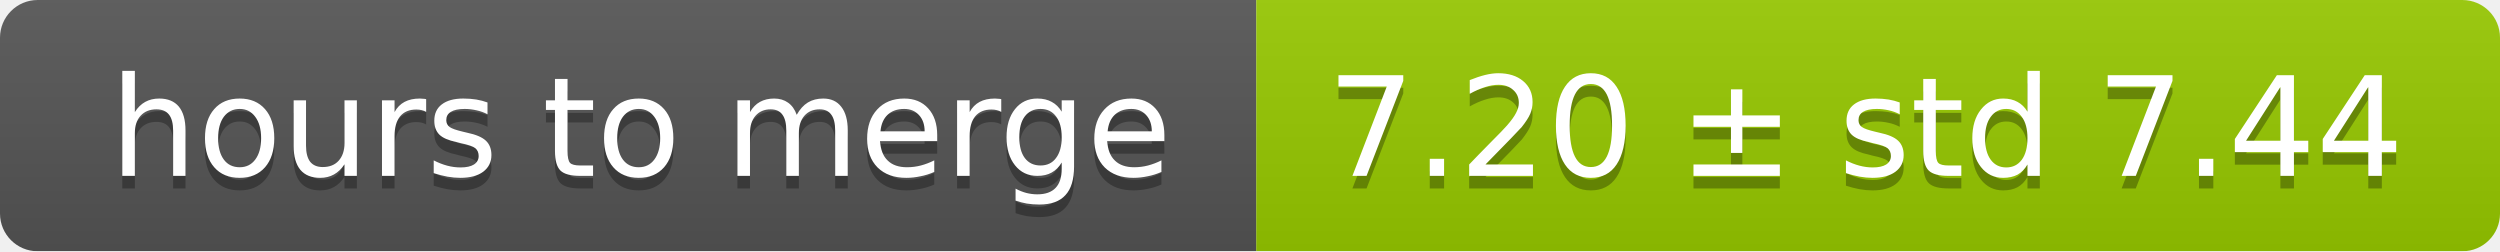
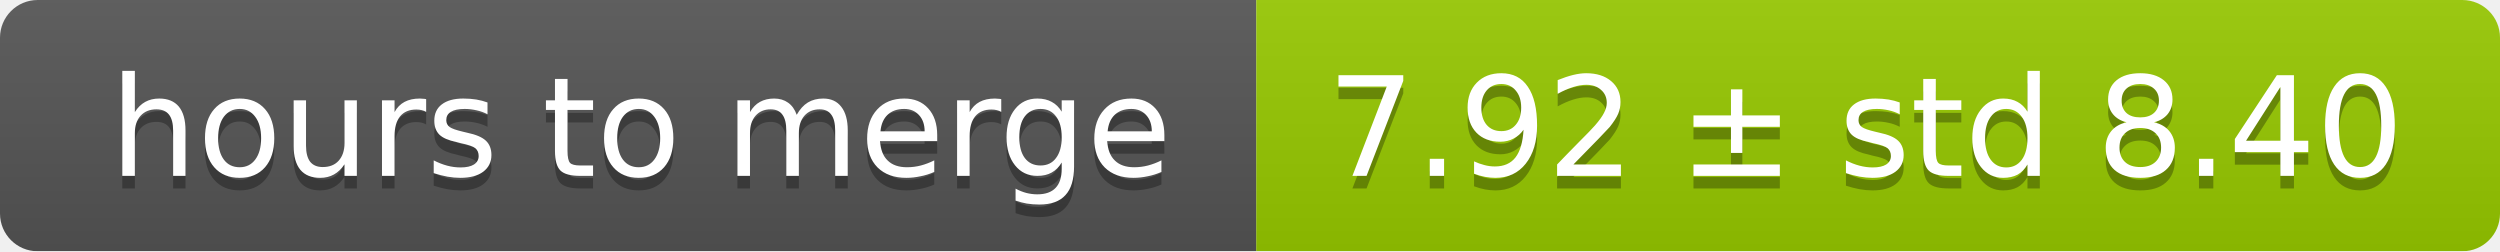
<svg xmlns="http://www.w3.org/2000/svg" width="199" height="20">
  <linearGradient id="smooth" x2="0" y2="100%">
    <stop offset="0" stop-color="#bbb" stop-opacity=".1" />
    <stop offset="1" stop-opacity=".1" />
  </linearGradient>
  <mask id="round">
    <rect width="199" height="20" rx="3" fill="#fff" />
  </mask>
  <g mask="url(#round)">
    <rect width="100" height="20" fill="#555" />
    <rect x="100" width="99" height="20" fill="#97ca00" />
    <rect width="199" height="20" fill="url(#smooth)" />
  </g>
  <g fill="#fff" text-anchor="middle" font-family="DejaVu Sans,Verdana,Geneva,sans-serif" font-size="11">
    <text x="51" y="15" fill="#010101" fill-opacity=".3">hours to merge</text>
    <text x="51" y="14">hours to merge</text>
-     <text x="148.5" y="15" fill="#010101" fill-opacity=".3">7.20 ± std 7.44</text>
-     <text x="148.5" y="14">7.20 ± std 7.44</text>
+     <text x="148.5" y="15" fill="#010101" fill-opacity=".3">7.92 ± std 8.40</text>
+     <text x="148.5" y="14">7.92 ± std 8.40</text>
  </g>
</svg>
